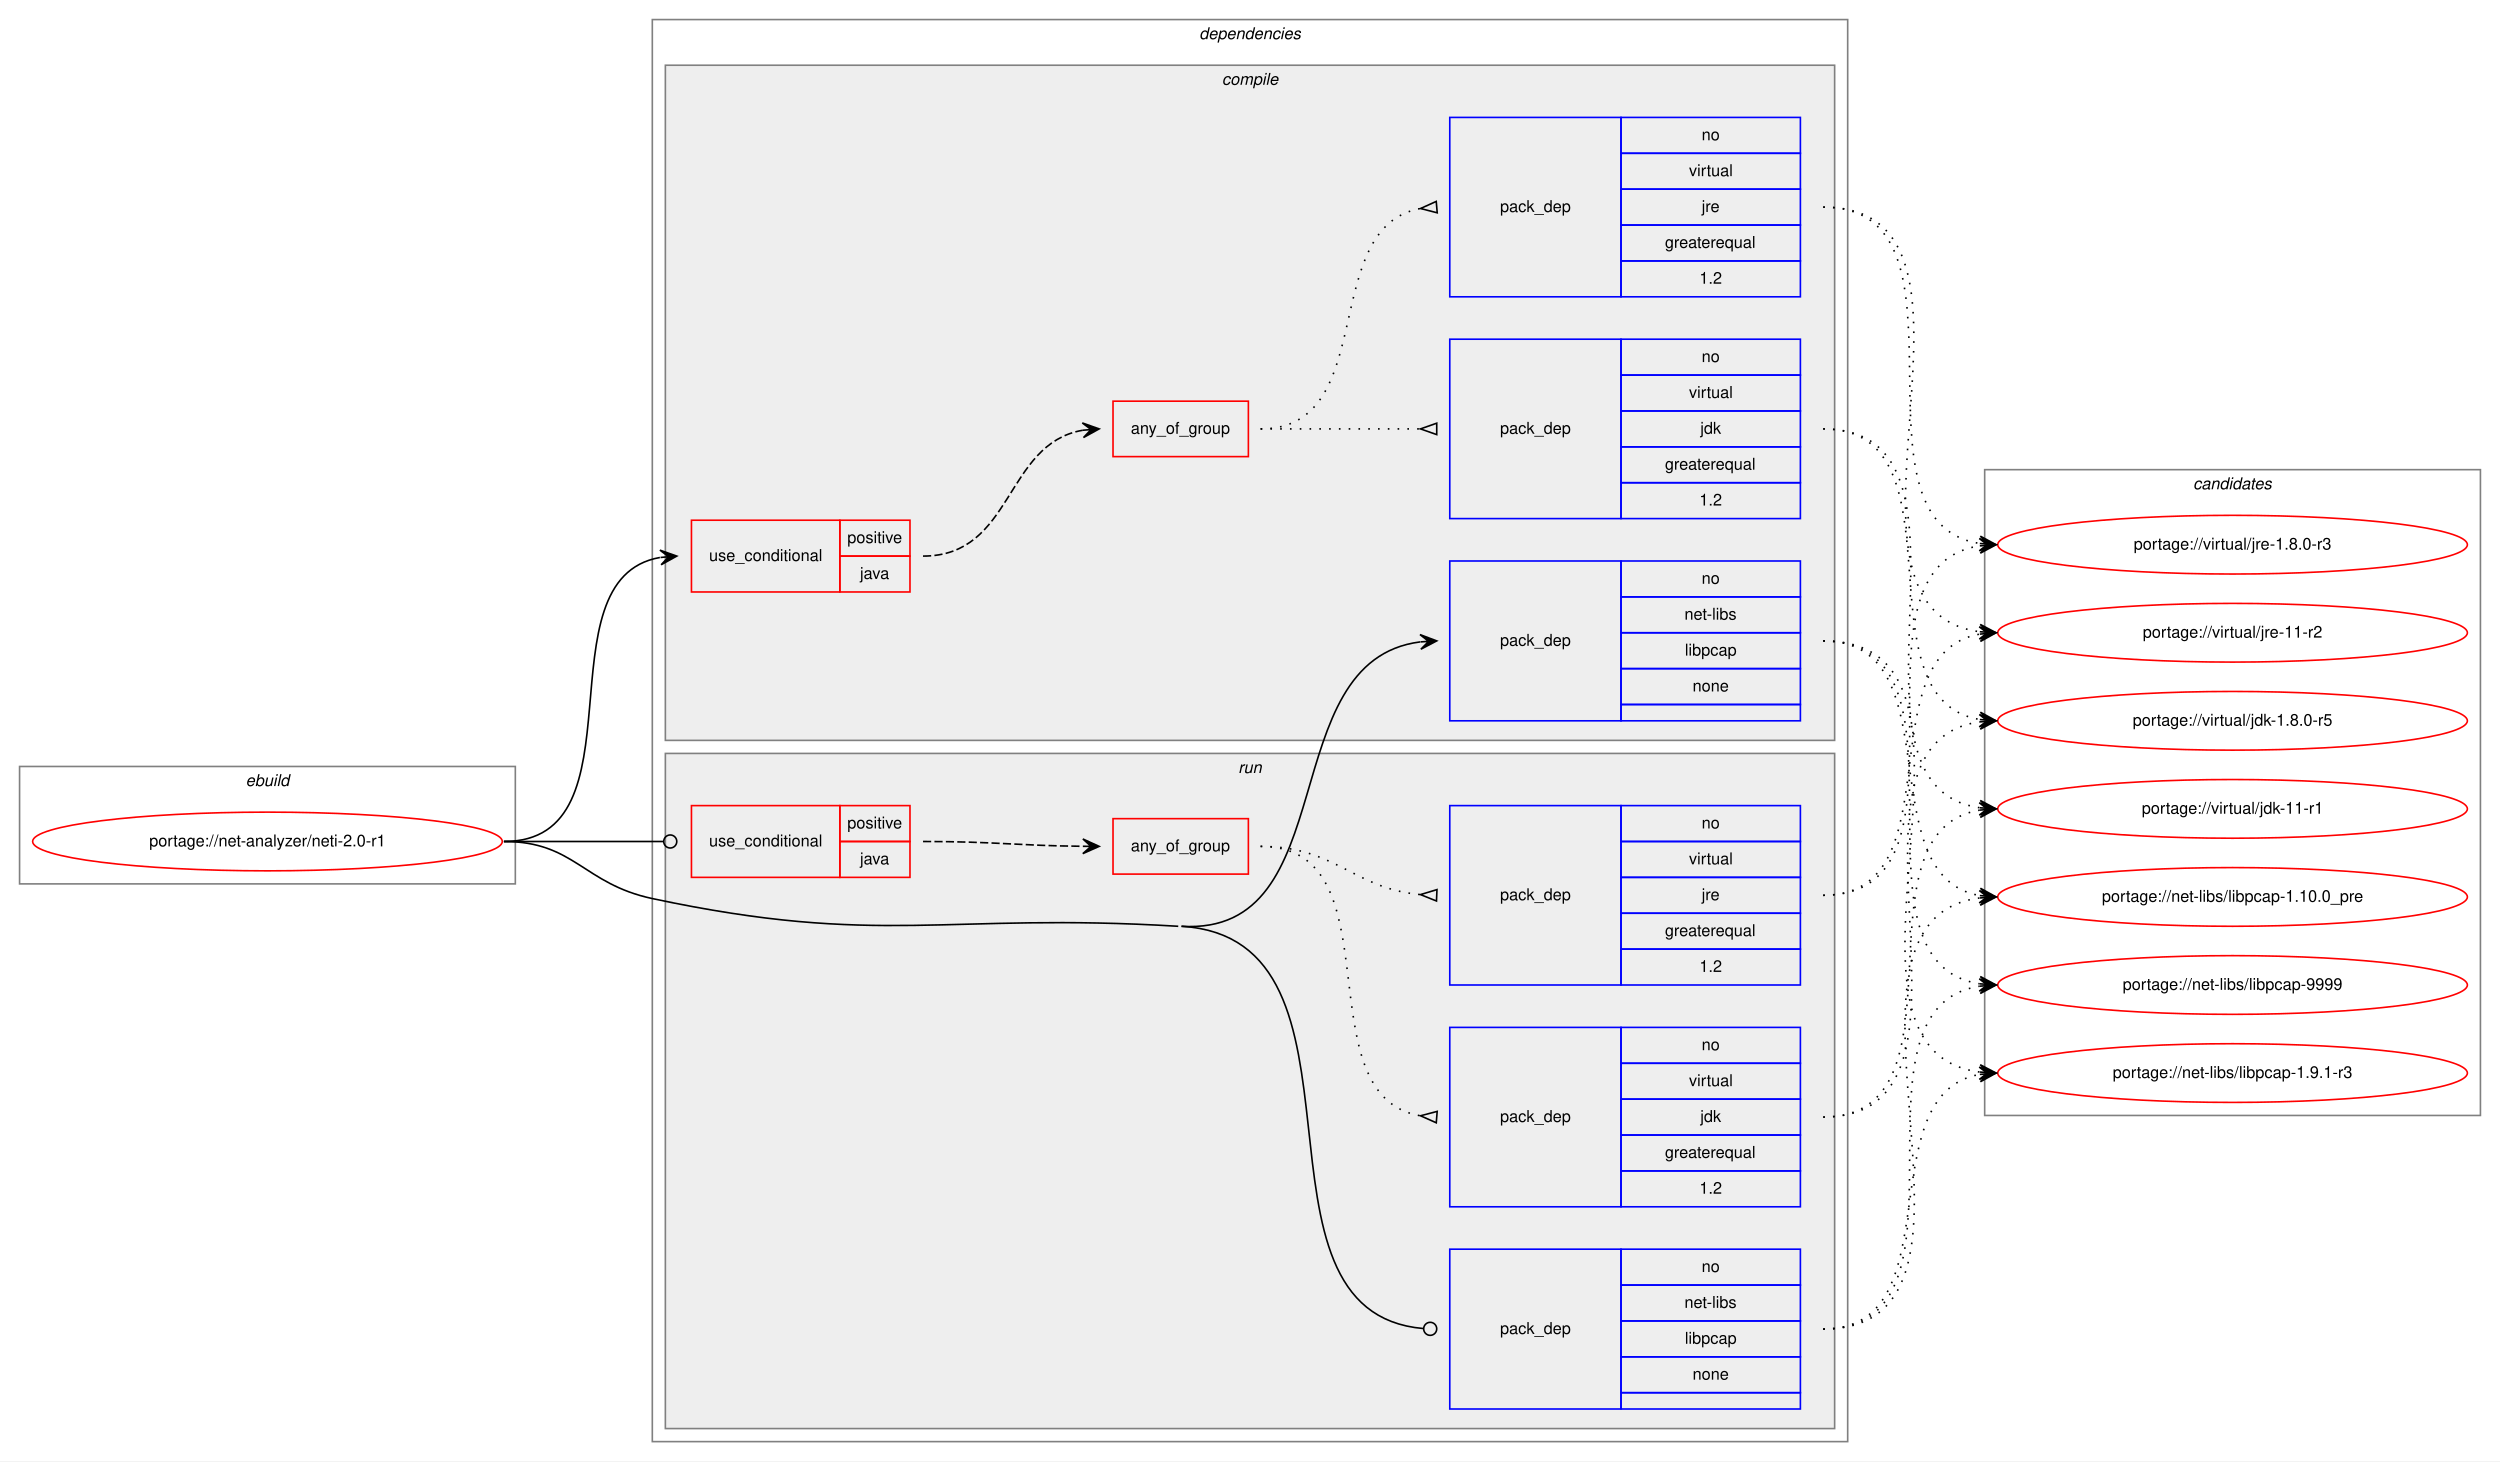
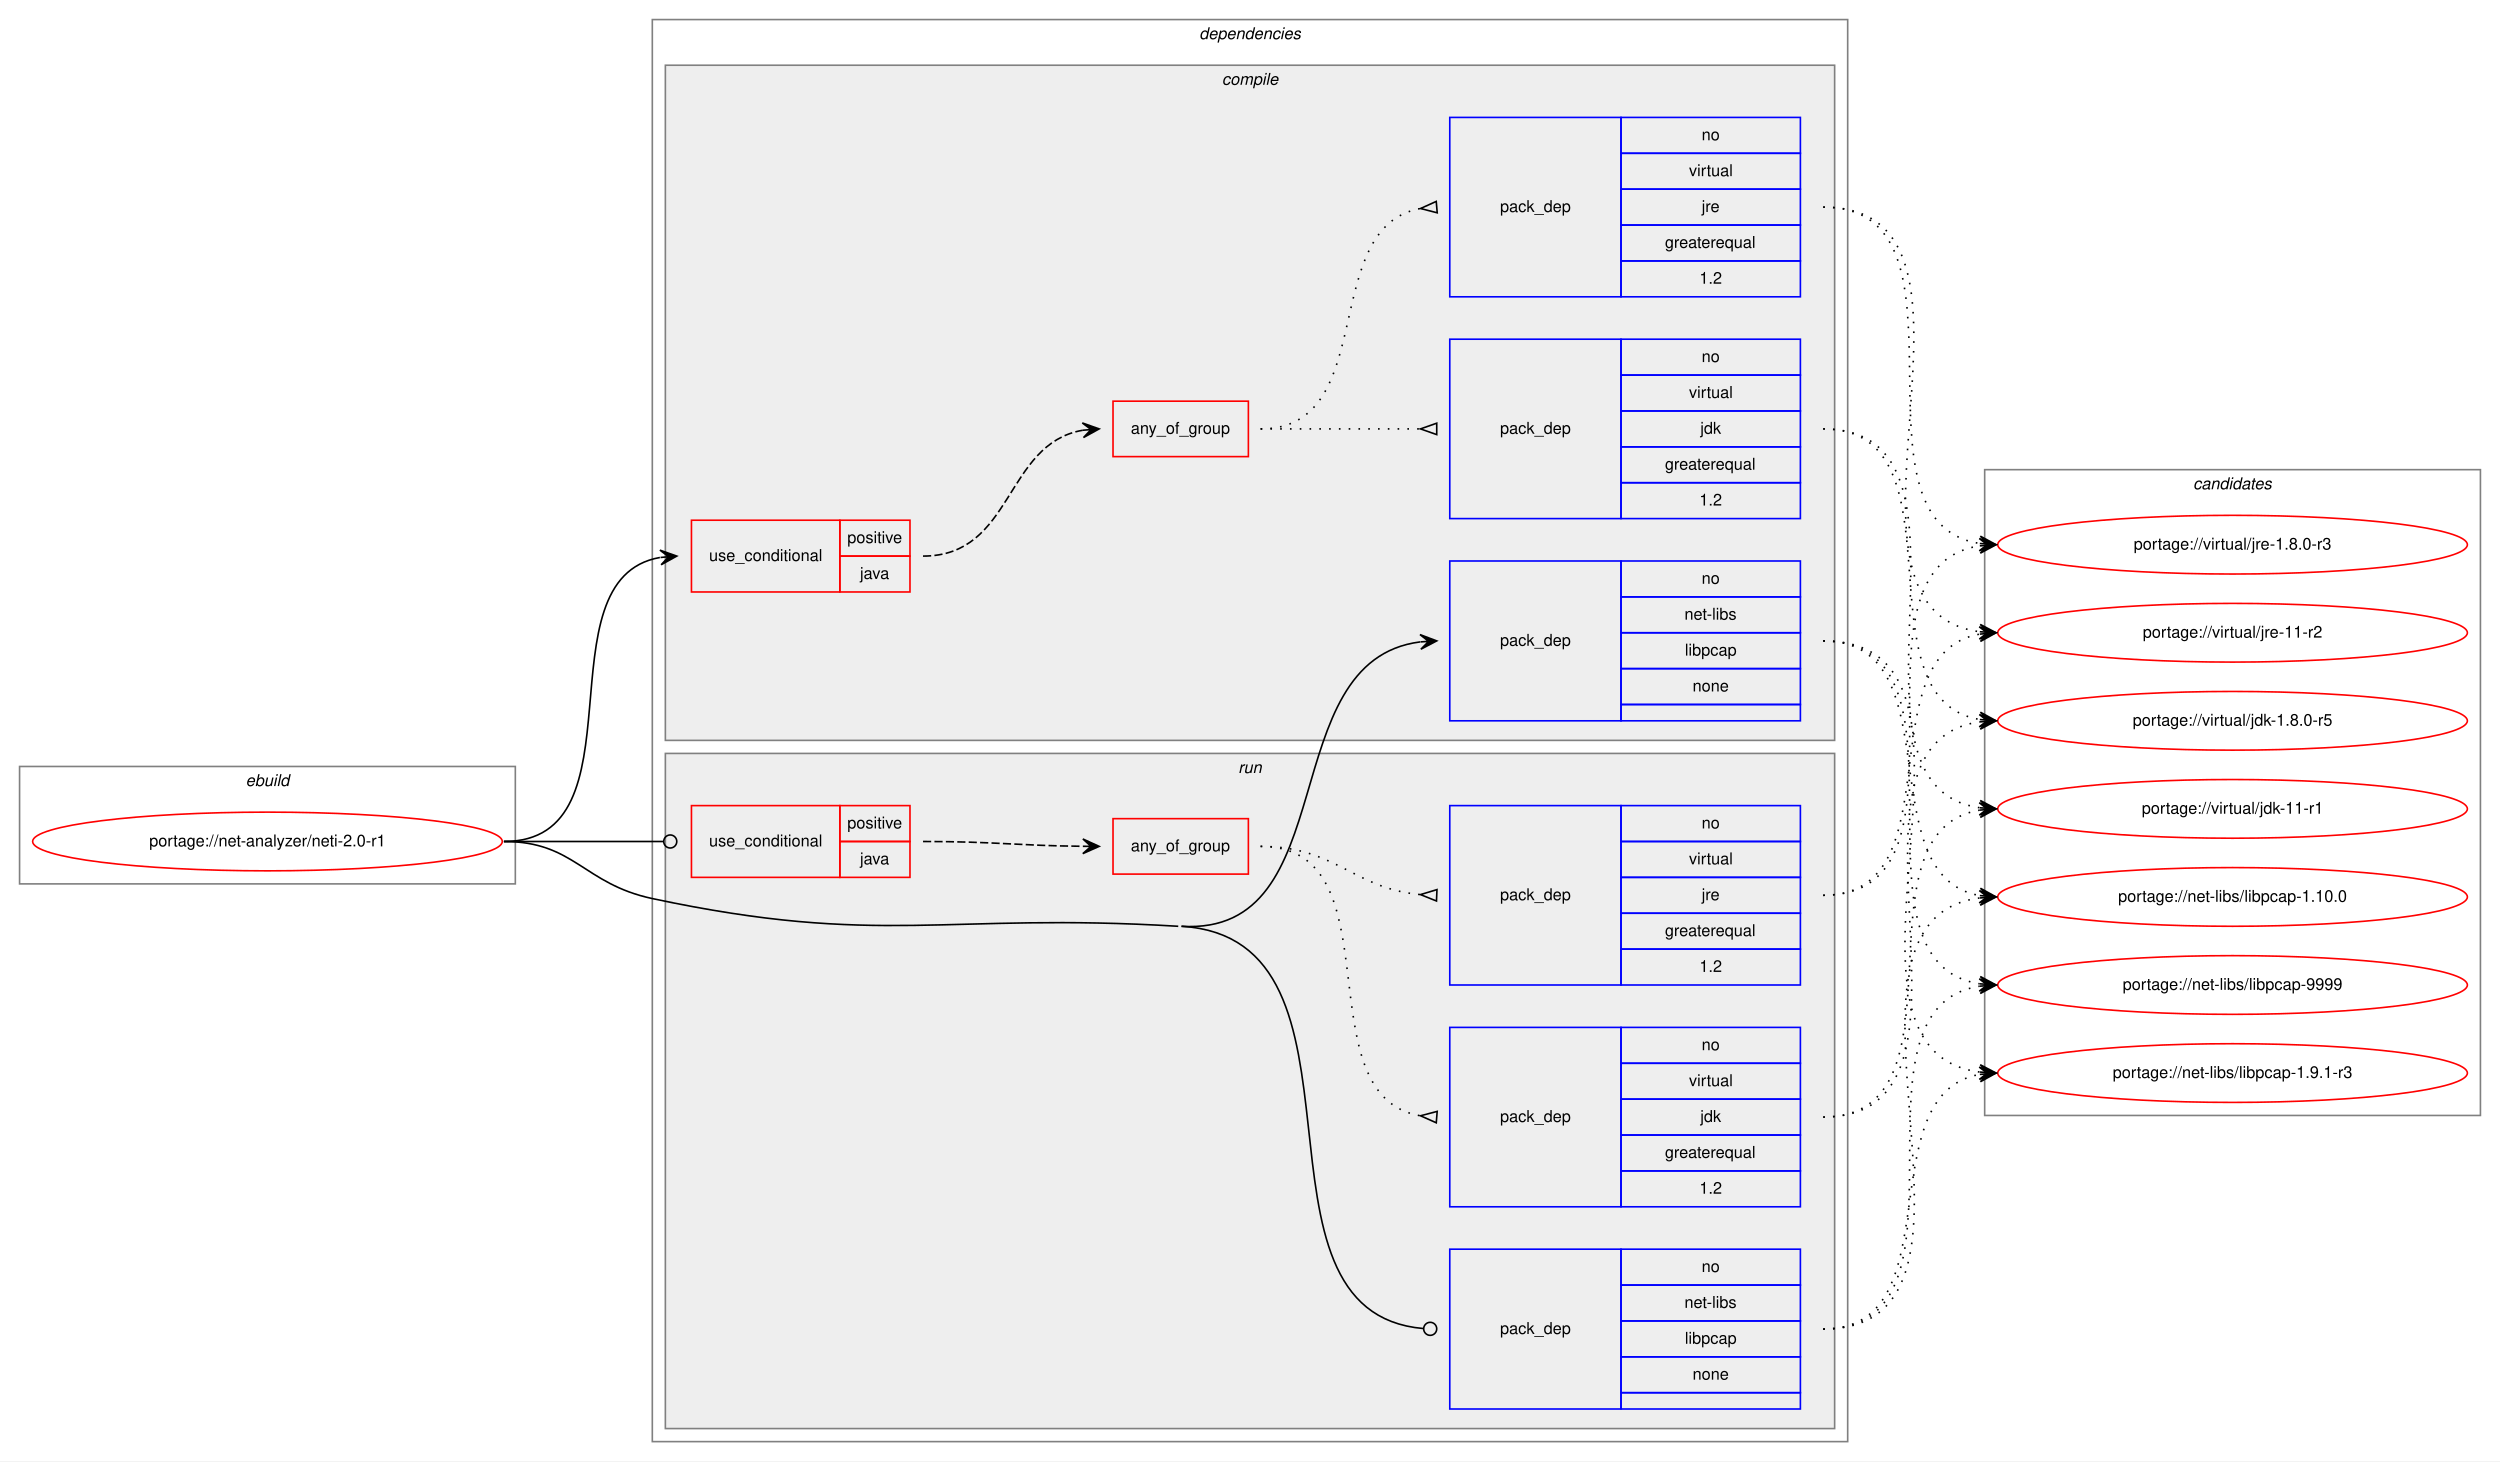
<svg xmlns="http://www.w3.org/2000/svg" xmlns:xlink="http://www.w3.org/1999/xlink" width="1533pt" height="896pt" viewBox="0.00 0.00 1533.00 896.00">
  <g id="graph0" class="graph" transform="scale(1 1) rotate(0) translate(4 892)">
    <polygon fill="white" stroke="transparent" points="-4,4 -4,-892 1529,-892 1529,4 -4,4" />
    <g id="clust1" class="cluster">
      <polygon fill="none" stroke="gray" points="8,-350 8,-422 312,-422 312,-350 8,-350" />
      <text text-anchor="start" x="146.66" y="-410" font-family="Helvetica,sans-Serif" font-style="italic" font-size="10.00">ebuild</text>
    </g>
    <g id="clust2" class="cluster">
      <polygon fill="none" stroke="gray" points="396,-8 396,-880 1129,-880 1129,-8 396,-8" />
      <text text-anchor="start" x="731.38" y="-868" font-family="Helvetica,sans-Serif" font-style="italic" font-size="10.00">dependencies</text>
    </g>
    <g id="clust3" class="cluster">
      <polygon fill="#eeeeee" stroke="gray" points="404,-438 404,-852 1121,-852 1121,-438 404,-438" />
      <text text-anchor="start" x="745.28" y="-840" font-family="Helvetica,sans-Serif" font-style="italic" font-size="10.00">compile</text>
    </g>
    <g id="clust10" class="cluster">
      <polygon fill="#eeeeee" stroke="gray" points="404,-16 404,-430 1121,-430 1121,-16 404,-16" />
      <text text-anchor="start" x="755.28" y="-418" font-family="Helvetica,sans-Serif" font-style="italic" font-size="10.00">run</text>
    </g>
    <g id="clust16" class="cluster">
      <polygon fill="none" stroke="gray" points="1213,-208 1213,-604 1517,-604 1517,-208 1213,-208" />
      <text text-anchor="start" x="1340.82" y="-592" font-family="Helvetica,sans-Serif" font-style="italic" font-size="10.00">candidates</text>
    </g>
    <g id="node1" class="node">
      <g id="a_node1">
        <a xlink:href="../net-analyzer/neti-2.0-r1.svg" xlink:title="portage://net-analyzer/neti-2.0-r1">
          <ellipse fill="none" stroke="red" cx="160" cy="-376" rx="144" ry="18" />
          <text text-anchor="middle" x="160" y="-373" font-family="Helvetica,sans-Serif" font-size="10.00">portage://net-analyzer/neti-2.0-r1</text>
        </a>
      </g>
    </g>
    <g id="node2" class="node">
      <polygon fill="none" stroke="red" points="420,-529 420,-573 511,-573 511,-529 420,-529" />
      <text text-anchor="start" x="430.77" y="-548" font-family="Helvetica,sans-Serif" font-size="10.00">use_conditional</text>
      <polygon fill="none" stroke="red" points="511,-551 511,-573 554,-573 554,-551 511,-551" />
      <text text-anchor="start" x="515.55" y="-559" font-family="Helvetica,sans-Serif" font-size="10.00">positive</text>
      <polygon fill="none" stroke="red" points="511,-529 511,-551 554,-551 554,-529 511,-529" />
      <text text-anchor="start" x="523.33" y="-537" font-family="Helvetica,sans-Serif" font-size="10.00">java</text>
    </g>
    <g id="edge4" class="edge">
      <path fill="none" stroke="black" d="M305,-376C392.2,-376 326.01,-536.94 400.63,-550.14" />
      <polygon fill="black" stroke="black" points="411,-551 400.66,-554.66 406.02,-550.59 401.03,-550.17 401.03,-550.17 401.03,-550.17 406.02,-550.59 401.41,-545.69 411,-551 411,-551" />
    </g>
    <g id="node6" class="node">
      <polygon fill="none" stroke="blue" points="885,-450 885,-548 990,-548 990,-450 885,-450" />
      <text text-anchor="start" x="915.82" y="-496" font-family="Helvetica,sans-Serif" font-size="10.00">pack_dep</text>
      <polygon fill="none" stroke="blue" points="990,-526 990,-548 1100,-548 1100,-526 990,-526" />
      <text text-anchor="start" x="1039.44" y="-534" font-family="Helvetica,sans-Serif" font-size="10.00">no</text>
      <polygon fill="none" stroke="blue" points="990,-504 990,-526 1100,-526 1100,-504 990,-504" />
      <text text-anchor="start" x="1028.89" y="-512" font-family="Helvetica,sans-Serif" font-size="10.00">net-libs</text>
      <polygon fill="none" stroke="blue" points="990,-482 990,-504 1100,-504 1100,-482 990,-482" />
      <text text-anchor="start" x="1029.16" y="-490" font-family="Helvetica,sans-Serif" font-size="10.00">libpcap</text>
      <polygon fill="none" stroke="blue" points="990,-460 990,-482 1100,-482 1100,-460 990,-460" />
      <text text-anchor="start" x="1033.88" y="-468" font-family="Helvetica,sans-Serif" font-size="10.00">none</text>
      <polygon fill="none" stroke="blue" points="990,-450 990,-460 1100,-460 1100,-450 990,-450" />
    </g>
    <g id="edge5" class="edge">
      <path fill="none" stroke="black" d="M720.5,-324C821.09,-317.89 776.03,-486.82 866.84,-498.38" />
      <polygon fill="black" stroke="black" points="877,-499 866.74,-502.88 872.01,-498.7 867.02,-498.39 867.02,-498.39 867.02,-498.39 872.01,-498.7 867.29,-493.9 877,-499 877,-499" />
    </g>
    <g id="node7" class="node">
      <polygon fill="none" stroke="red" points="420,-354 420,-398 511,-398 511,-354 420,-354" />
      <text text-anchor="start" x="430.77" y="-373" font-family="Helvetica,sans-Serif" font-size="10.00">use_conditional</text>
      <polygon fill="none" stroke="red" points="511,-376 511,-398 554,-398 554,-376 511,-376" />
      <text text-anchor="start" x="515.55" y="-384" font-family="Helvetica,sans-Serif" font-size="10.00">positive</text>
      <polygon fill="none" stroke="red" points="511,-354 511,-376 554,-376 554,-354 511,-354" />
      <text text-anchor="start" x="523.33" y="-362" font-family="Helvetica,sans-Serif" font-size="10.00">java</text>
    </g>
    <g id="edge9" class="edge">
      <path fill="none" stroke="black" d="M305,-376C349.26,-376 362.33,-376 402.82,-376" />
      <ellipse fill="none" stroke="black" cx="407" cy="-376" rx="4" ry="4" />
    </g>
    <g id="node11" class="node">
      <polygon fill="none" stroke="blue" points="885,-28 885,-126 990,-126 990,-28 885,-28" />
      <text text-anchor="start" x="915.82" y="-74" font-family="Helvetica,sans-Serif" font-size="10.00">pack_dep</text>
      <polygon fill="none" stroke="blue" points="990,-104 990,-126 1100,-126 1100,-104 990,-104" />
      <text text-anchor="start" x="1039.44" y="-112" font-family="Helvetica,sans-Serif" font-size="10.00">no</text>
      <polygon fill="none" stroke="blue" points="990,-82 990,-104 1100,-104 1100,-82 990,-82" />
      <text text-anchor="start" x="1028.89" y="-90" font-family="Helvetica,sans-Serif" font-size="10.00">net-libs</text>
      <polygon fill="none" stroke="blue" points="990,-60 990,-82 1100,-82 1100,-60 990,-60" />
      <text text-anchor="start" x="1029.16" y="-68" font-family="Helvetica,sans-Serif" font-size="10.00">libpcap</text>
      <polygon fill="none" stroke="blue" points="990,-38 990,-60 1100,-60 1100,-38 990,-38" />
      <text text-anchor="start" x="1033.88" y="-46" font-family="Helvetica,sans-Serif" font-size="10.00">none</text>
      <polygon fill="none" stroke="blue" points="990,-28 990,-38 1100,-38 1100,-28 990,-28" />
    </g>
    <g id="edge10" class="edge">
      <path fill="none" stroke="black" d="M720.5,-324C847.43,-316.29 751.37,-87.17 868.94,-77.33" />
      <ellipse fill="none" stroke="black" cx="873" cy="-77.16" rx="4" ry="4" />
      <path fill="none" stroke="black" d="M305,-376C348.33,-376 353.62,-350.03 396,-341 536.38,-311.09 575.23,-332.7 718.5,-324" />
    </g>
    <g id="node3" class="node">
      <polygon fill="none" stroke="red" points="678.5,-612 678.5,-646 761.5,-646 761.5,-612 678.5,-612" />
      <text text-anchor="start" x="689.43" y="-626" font-family="Helvetica,sans-Serif" font-size="10.00">any_of_group</text>
    </g>
    <g id="edge3" class="edge">
      <path fill="none" stroke="black" stroke-dasharray="5,2" d="M562,-551C617.62,-551 611.8,-619.84 659.98,-628.18" />
      <polygon fill="black" stroke="black" points="670,-629 659.67,-632.67 665.02,-628.59 660.03,-628.18 660.03,-628.18 660.03,-628.18 665.02,-628.59 660.4,-623.7 670,-629 670,-629" />
    </g>
    <g id="node4" class="node">
      <polygon fill="none" stroke="blue" points="885,-574 885,-684 990,-684 990,-574 885,-574" />
      <text text-anchor="start" x="915.82" y="-626" font-family="Helvetica,sans-Serif" font-size="10.00">pack_dep</text>
      <polygon fill="none" stroke="blue" points="990,-662 990,-684 1100,-684 1100,-662 990,-662" />
      <text text-anchor="start" x="1039.44" y="-670" font-family="Helvetica,sans-Serif" font-size="10.00">no</text>
      <polygon fill="none" stroke="blue" points="990,-640 990,-662 1100,-662 1100,-640 990,-640" />
      <text text-anchor="start" x="1031.67" y="-648" font-family="Helvetica,sans-Serif" font-size="10.00">virtual</text>
      <polygon fill="none" stroke="blue" points="990,-618 990,-640 1100,-640 1100,-618 990,-618" />
      <text text-anchor="start" x="1038.61" y="-626" font-family="Helvetica,sans-Serif" font-size="10.00">jdk</text>
      <polygon fill="none" stroke="blue" points="990,-596 990,-618 1100,-618 1100,-596 990,-596" />
      <text text-anchor="start" x="1016.94" y="-604" font-family="Helvetica,sans-Serif" font-size="10.00">greaterequal</text>
      <polygon fill="none" stroke="blue" points="990,-574 990,-596 1100,-596 1100,-574 990,-574" />
      <text text-anchor="start" x="1038.05" y="-582" font-family="Helvetica,sans-Serif" font-size="10.00">1.2</text>
    </g>
    <g id="edge1" class="edge">
      <path fill="none" stroke="black" stroke-dasharray="1,5" d="M769,-629C813.44,-629 827.02,-629 866.88,-629" />
      <polygon fill="none" stroke="black" points="877,-632.5 867,-629 877,-625.5 877,-632.5" />
    </g>
    <g id="node5" class="node">
      <polygon fill="none" stroke="blue" points="885,-710 885,-820 990,-820 990,-710 885,-710" />
      <text text-anchor="start" x="915.82" y="-762" font-family="Helvetica,sans-Serif" font-size="10.00">pack_dep</text>
      <polygon fill="none" stroke="blue" points="990,-798 990,-820 1100,-820 1100,-798 990,-798" />
      <text text-anchor="start" x="1039.44" y="-806" font-family="Helvetica,sans-Serif" font-size="10.00">no</text>
      <polygon fill="none" stroke="blue" points="990,-776 990,-798 1100,-798 1100,-776 990,-776" />
      <text text-anchor="start" x="1031.67" y="-784" font-family="Helvetica,sans-Serif" font-size="10.00">virtual</text>
      <polygon fill="none" stroke="blue" points="990,-754 990,-776 1100,-776 1100,-754 990,-754" />
      <text text-anchor="start" x="1039.45" y="-762" font-family="Helvetica,sans-Serif" font-size="10.00">jre</text>
      <polygon fill="none" stroke="blue" points="990,-732 990,-754 1100,-754 1100,-732 990,-732" />
      <text text-anchor="start" x="1016.94" y="-740" font-family="Helvetica,sans-Serif" font-size="10.00">greaterequal</text>
      <polygon fill="none" stroke="blue" points="990,-710 990,-732 1100,-732 1100,-710 990,-710" />
      <text text-anchor="start" x="1038.05" y="-718" font-family="Helvetica,sans-Serif" font-size="10.00">1.2</text>
    </g>
    <g id="edge2" class="edge">
      <path fill="none" stroke="black" stroke-dasharray="1,5" d="M769,-629C842.57,-629 803.89,-752.55 866.93,-764.13" />
      <polygon fill="none" stroke="black" points="876.7,-768.49 867.04,-764.14 877.3,-761.51 876.7,-768.49" />
    </g>
    <g id="node12" class="node">
      <g id="a_node12">
        <a xlink:href="../virtual/jdk-11-r1.svg" xlink:title="portage://virtual/jdk-11-r1">
          <ellipse fill="none" stroke="red" cx="1365" cy="-396" rx="144" ry="18" />
          <text text-anchor="middle" x="1365" y="-393" font-family="Helvetica,sans-Serif" font-size="10.00">portage://virtual/jdk-11-r1</text>
        </a>
      </g>
    </g>
    <g id="edge11" class="edge">
      <path fill="none" stroke="black" stroke-dasharray="1,5" d="M1114,-629C1224.21,-629 1113.6,-410.33 1210.01,-396.67" />
      <polygon fill="black" stroke="black" points="1220,-396 1210.32,-401.16 1215.01,-396.33 1210.02,-396.67 1210.02,-396.67 1210.02,-396.67 1215.01,-396.33 1209.72,-392.18 1220,-396 1220,-396" />
    </g>
    <g id="node13" class="node">
      <g id="a_node13">
        <a xlink:href="../virtual/jdk-1.8.0-r5.svg" xlink:title="portage://virtual/jdk-1.8.0-r5">
          <ellipse fill="none" stroke="red" cx="1365" cy="-450" rx="144" ry="18" />
          <text text-anchor="middle" x="1365" y="-447" font-family="Helvetica,sans-Serif" font-size="10.00">portage://virtual/jdk-1.8.0-r5</text>
        </a>
      </g>
    </g>
    <g id="edge12" class="edge">
      <path fill="none" stroke="black" stroke-dasharray="1,5" d="M1114,-629C1202.85,-629 1133.45,-463.71 1209.93,-450.8" />
      <polygon fill="black" stroke="black" points="1220,-450 1210.39,-455.28 1215.02,-450.4 1210.03,-450.79 1210.03,-450.79 1210.03,-450.79 1215.02,-450.4 1209.68,-446.3 1220,-450 1220,-450" />
    </g>
    <g id="node14" class="node">
      <g id="a_node14">
        <a xlink:href="../virtual/jre-11-r2.svg" xlink:title="portage://virtual/jre-11-r2">
          <ellipse fill="none" stroke="red" cx="1365" cy="-504" rx="144" ry="18" />
          <text text-anchor="middle" x="1365" y="-501" font-family="Helvetica,sans-Serif" font-size="10.00">portage://virtual/jre-11-r2</text>
        </a>
      </g>
    </g>
    <g id="edge13" class="edge">
      <path fill="none" stroke="black" stroke-dasharray="1,5" d="M1114,-765C1235.66,-765 1102.76,-518.57 1210,-504.62" />
      <polygon fill="black" stroke="black" points="1220,-504 1210.3,-509.11 1215.01,-504.31 1210.02,-504.62 1210.02,-504.62 1210.02,-504.62 1215.01,-504.31 1209.74,-500.12 1220,-504 1220,-504" />
    </g>
    <g id="node15" class="node">
      <g id="a_node15">
        <a xlink:href="../virtual/jre-1.8.0-r3.svg" xlink:title="portage://virtual/jre-1.8.0-r3">
          <ellipse fill="none" stroke="red" cx="1365" cy="-558" rx="144" ry="18" />
          <text text-anchor="middle" x="1365" y="-555" font-family="Helvetica,sans-Serif" font-size="10.00">portage://virtual/jre-1.8.0-r3</text>
        </a>
      </g>
    </g>
    <g id="edge14" class="edge">
      <path fill="none" stroke="black" stroke-dasharray="1,5" d="M1114,-765C1213.73,-765 1123.47,-572.3 1209.84,-558.75" />
      <polygon fill="black" stroke="black" points="1220,-558 1210.36,-563.22 1215.01,-558.37 1210.03,-558.74 1210.03,-558.74 1210.03,-558.74 1215.01,-558.37 1209.7,-554.25 1220,-558 1220,-558" />
    </g>
    <g id="node16" class="node">
      <g id="a_node16">
        <a xlink:href="../net-libs/libpcap-9999.svg" xlink:title="portage://net-libs/libpcap-9999">
          <ellipse fill="none" stroke="red" cx="1365" cy="-288" rx="144" ry="18" />
          <text text-anchor="middle" x="1365" y="-285" font-family="Helvetica,sans-Serif" font-size="10.00">portage://net-libs/libpcap-9999</text>
        </a>
      </g>
    </g>
    <g id="edge15" class="edge">
      <path fill="none" stroke="black" stroke-dasharray="1,5" d="M1114,-499C1215.36,-499 1121.91,-302.18 1209.95,-288.72" />
      <polygon fill="black" stroke="black" points="1220,-288 1210.35,-293.21 1215.01,-288.36 1210.03,-288.72 1210.03,-288.72 1210.03,-288.72 1215.01,-288.36 1209.7,-284.23 1220,-288 1220,-288" />
    </g>
    <g id="node17" class="node">
      <g id="a_node17">
        <a xlink:href="../net-libs/libpcap-1.9.1-r3.svg" xlink:title="portage://net-libs/libpcap-1.9.1-r3">
          <ellipse fill="none" stroke="red" cx="1365" cy="-234" rx="144" ry="18" />
          <text text-anchor="middle" x="1365" y="-231" font-family="Helvetica,sans-Serif" font-size="10.00">portage://net-libs/libpcap-1.9.1-r3</text>
        </a>
      </g>
    </g>
    <g id="edge16" class="edge">
      <path fill="none" stroke="black" stroke-dasharray="1,5" d="M1114,-499C1237.26,-499 1101.3,-248.8 1209.87,-234.63" />
      <polygon fill="black" stroke="black" points="1220,-234 1210.3,-239.11 1215.01,-234.31 1210.02,-234.62 1210.02,-234.62 1210.02,-234.62 1215.01,-234.31 1209.74,-230.13 1220,-234 1220,-234" />
    </g>
    <g id="node18" class="node">
      <g id="a_node18">
-         <a xlink:href="../net-libs/libpcap-1.10.0_pre.svg" xlink:title="portage://net-libs/libpcap-1.10.0_pre">
+         <a xlink:href="../net-libs/libpcap-1.10.0.svg" xlink:title="portage://net-libs/libpcap-1.10.0">
          <ellipse fill="none" stroke="red" cx="1365" cy="-342" rx="144" ry="18" />
-           <text text-anchor="middle" x="1365" y="-339" font-family="Helvetica,sans-Serif" font-size="10.00">portage://net-libs/libpcap-1.10.0_pre</text>
+           <text text-anchor="middle" x="1365" y="-339" font-family="Helvetica,sans-Serif" font-size="10.00">portage://net-libs/libpcap-1.10.0</text>
        </a>
      </g>
    </g>
    <g id="edge17" class="edge">
      <path fill="none" stroke="black" stroke-dasharray="1,5" d="M1114,-499C1194.57,-499 1140.9,-355.2 1209.94,-342.84" />
      <polygon fill="black" stroke="black" points="1220,-342 1210.41,-347.32 1215.02,-342.42 1210.04,-342.84 1210.04,-342.84 1210.04,-342.84 1215.02,-342.42 1209.66,-338.35 1220,-342 1220,-342" />
    </g>
    <g id="node8" class="node">
      <polygon fill="none" stroke="red" points="678.5,-356 678.5,-390 761.5,-390 761.5,-356 678.5,-356" />
      <text text-anchor="start" x="689.43" y="-370" font-family="Helvetica,sans-Serif" font-size="10.00">any_of_group</text>
    </g>
    <g id="edge8" class="edge">
      <path fill="none" stroke="black" stroke-dasharray="5,2" d="M562,-376C606.45,-376 620.01,-373.43 659.87,-373.05" />
      <polygon fill="black" stroke="black" points="670,-373 660.02,-377.55 665,-373.02 660,-373.05 660,-373.05 660,-373.05 665,-373.02 659.98,-368.55 670,-373 670,-373" />
    </g>
    <g id="node9" class="node">
      <polygon fill="none" stroke="blue" points="885,-152 885,-262 990,-262 990,-152 885,-152" />
      <text text-anchor="start" x="915.82" y="-204" font-family="Helvetica,sans-Serif" font-size="10.00">pack_dep</text>
      <polygon fill="none" stroke="blue" points="990,-240 990,-262 1100,-262 1100,-240 990,-240" />
      <text text-anchor="start" x="1039.44" y="-248" font-family="Helvetica,sans-Serif" font-size="10.00">no</text>
      <polygon fill="none" stroke="blue" points="990,-218 990,-240 1100,-240 1100,-218 990,-218" />
      <text text-anchor="start" x="1031.67" y="-226" font-family="Helvetica,sans-Serif" font-size="10.00">virtual</text>
      <polygon fill="none" stroke="blue" points="990,-196 990,-218 1100,-218 1100,-196 990,-196" />
      <text text-anchor="start" x="1038.61" y="-204" font-family="Helvetica,sans-Serif" font-size="10.00">jdk</text>
      <polygon fill="none" stroke="blue" points="990,-174 990,-196 1100,-196 1100,-174 990,-174" />
      <text text-anchor="start" x="1016.94" y="-182" font-family="Helvetica,sans-Serif" font-size="10.00">greaterequal</text>
      <polygon fill="none" stroke="blue" points="990,-152 990,-174 1100,-174 1100,-152 990,-152" />
      <text text-anchor="start" x="1038.05" y="-160" font-family="Helvetica,sans-Serif" font-size="10.00">1.2</text>
    </g>
    <g id="edge6" class="edge">
      <path fill="none" stroke="black" stroke-dasharray="1,5" d="M769,-373C853.41,-373 794.3,-220.34 866.94,-207.81" />
      <polygon fill="none" stroke="black" points="877.28,-210.49 867.03,-207.81 876.72,-203.51 877.28,-210.49" />
    </g>
    <g id="node10" class="node">
      <polygon fill="none" stroke="blue" points="885,-288 885,-398 990,-398 990,-288 885,-288" />
      <text text-anchor="start" x="915.82" y="-340" font-family="Helvetica,sans-Serif" font-size="10.00">pack_dep</text>
      <polygon fill="none" stroke="blue" points="990,-376 990,-398 1100,-398 1100,-376 990,-376" />
      <text text-anchor="start" x="1039.44" y="-384" font-family="Helvetica,sans-Serif" font-size="10.00">no</text>
      <polygon fill="none" stroke="blue" points="990,-354 990,-376 1100,-376 1100,-354 990,-354" />
      <text text-anchor="start" x="1031.67" y="-362" font-family="Helvetica,sans-Serif" font-size="10.00">virtual</text>
      <polygon fill="none" stroke="blue" points="990,-332 990,-354 1100,-354 1100,-332 990,-332" />
      <text text-anchor="start" x="1039.45" y="-340" font-family="Helvetica,sans-Serif" font-size="10.00">jre</text>
      <polygon fill="none" stroke="blue" points="990,-310 990,-332 1100,-332 1100,-310 990,-310" />
      <text text-anchor="start" x="1016.94" y="-318" font-family="Helvetica,sans-Serif" font-size="10.00">greaterequal</text>
      <polygon fill="none" stroke="blue" points="990,-288 990,-310 1100,-310 1100,-288 990,-288" />
      <text text-anchor="start" x="1038.05" y="-296" font-family="Helvetica,sans-Serif" font-size="10.00">1.2</text>
    </g>
    <g id="edge7" class="edge">
      <path fill="none" stroke="black" stroke-dasharray="1,5" d="M769,-373C815.22,-373 825.76,-347.18 866.82,-343.45" />
      <polygon fill="none" stroke="black" points="877.15,-346.5 867.01,-343.44 876.85,-339.5 877.15,-346.5" />
    </g>
    <g id="edge18" class="edge">
      <path fill="none" stroke="black" stroke-dasharray="1,5" d="M1114,-207C1206.74,-207 1129.87,-382.23 1210.02,-395.24" />
      <polygon fill="black" stroke="black" points="1220,-396 1209.69,-399.73 1215.01,-395.62 1210.03,-395.24 1210.03,-395.24 1210.03,-395.24 1215.01,-395.62 1210.37,-390.75 1220,-396 1220,-396" />
    </g>
    <g id="edge19" class="edge">
      <path fill="none" stroke="black" stroke-dasharray="1,5" d="M1114,-207C1228.26,-207 1109.8,-435.51 1209.97,-449.35" />
      <polygon fill="black" stroke="black" points="1220,-450 1209.73,-453.84 1215.01,-449.67 1210.02,-449.35 1210.02,-449.35 1210.02,-449.35 1215.01,-449.67 1210.31,-444.86 1220,-450 1220,-450" />
    </g>
    <g id="edge20" class="edge">
      <path fill="none" stroke="black" stroke-dasharray="1,5" d="M1114,-343C1195.99,-343 1139.66,-490.46 1209.77,-503.13" />
      <polygon fill="black" stroke="black" points="1220,-504 1209.66,-507.64 1215.02,-503.58 1210.04,-503.16 1210.04,-503.16 1210.04,-503.16 1215.02,-503.58 1210.42,-498.67 1220,-504 1220,-504" />
    </g>
    <g id="edge21" class="edge">
      <path fill="none" stroke="black" stroke-dasharray="1,5" d="M1114,-343C1216.9,-343 1120.53,-543.55 1209.81,-557.26" />
      <polygon fill="black" stroke="black" points="1220,-558 1209.7,-561.77 1215.01,-557.64 1210.03,-557.28 1210.03,-557.28 1210.03,-557.28 1215.01,-557.64 1210.35,-552.79 1220,-558 1220,-558" />
    </g>
    <g id="edge22" class="edge">
      <path fill="none" stroke="black" stroke-dasharray="1,5" d="M1114,-77C1215.36,-77 1121.91,-273.82 1209.95,-287.28" />
      <polygon fill="black" stroke="black" points="1220,-288 1209.7,-291.77 1215.01,-287.64 1210.03,-287.28 1210.03,-287.28 1210.03,-287.28 1215.01,-287.64 1210.35,-282.79 1220,-288 1220,-288" />
    </g>
    <g id="edge23" class="edge">
      <path fill="none" stroke="black" stroke-dasharray="1,5" d="M1114,-77C1194.57,-77 1140.9,-220.8 1209.94,-233.16" />
      <polygon fill="black" stroke="black" points="1220,-234 1209.66,-237.65 1215.02,-233.58 1210.04,-233.16 1210.04,-233.16 1210.04,-233.16 1215.02,-233.58 1210.41,-228.68 1220,-234 1220,-234" />
    </g>
    <g id="edge24" class="edge">
      <path fill="none" stroke="black" stroke-dasharray="1,5" d="M1114,-77C1237.26,-77 1101.3,-327.2 1209.87,-341.37" />
      <polygon fill="black" stroke="black" points="1220,-342 1209.74,-345.87 1215.01,-341.69 1210.02,-341.38 1210.02,-341.38 1210.02,-341.38 1215.01,-341.69 1210.3,-336.89 1220,-342 1220,-342" />
    </g>
  </g>
</svg>
